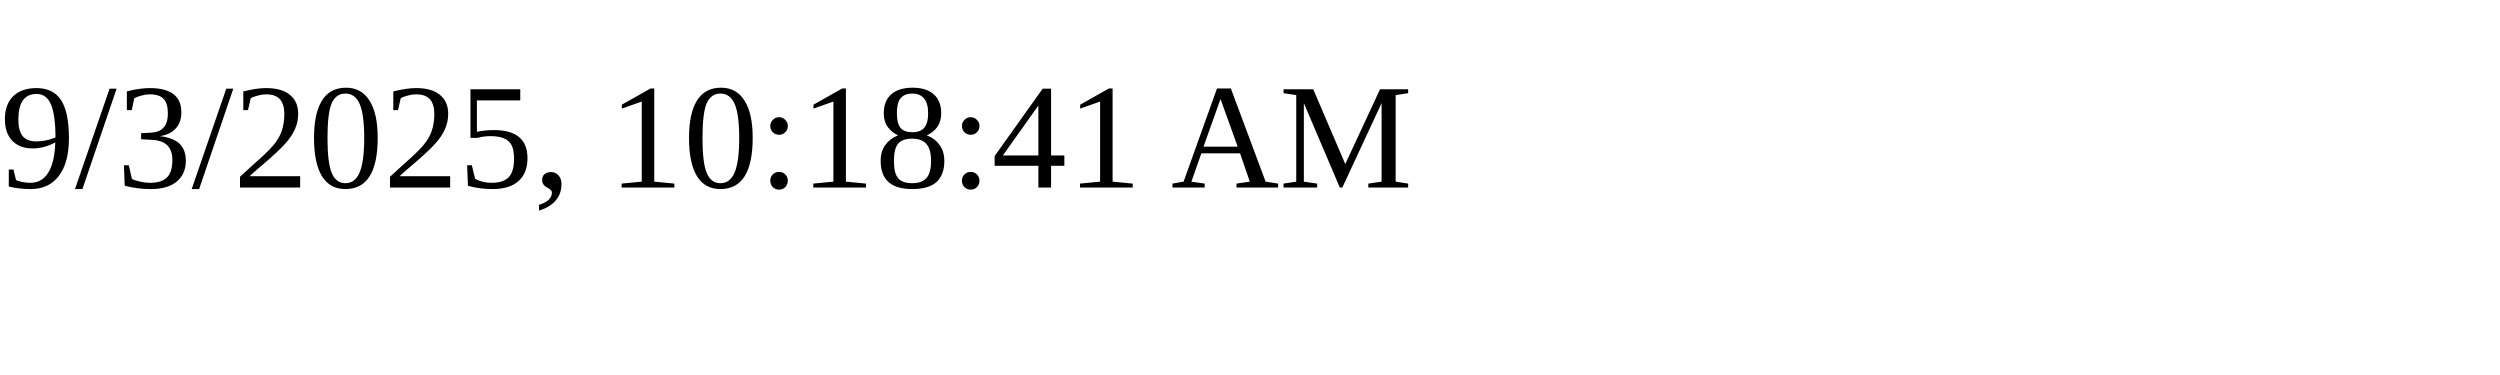
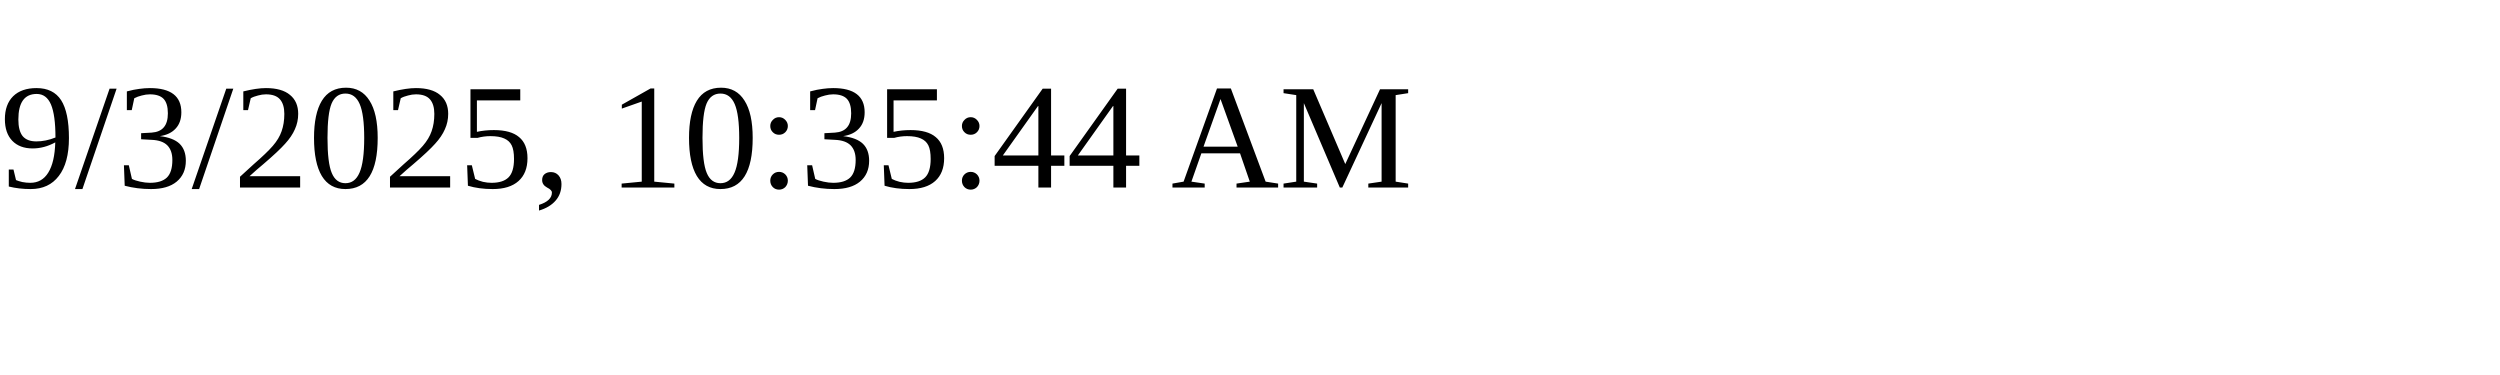
<svg xmlns="http://www.w3.org/2000/svg" height="30" width="200">
-   <text x="0" y="15">9/3/2025, 10:18:41 AM</text>
+   <text x="0" y="15">9/3/2025, 10:35:44 AM</text>
</svg>
